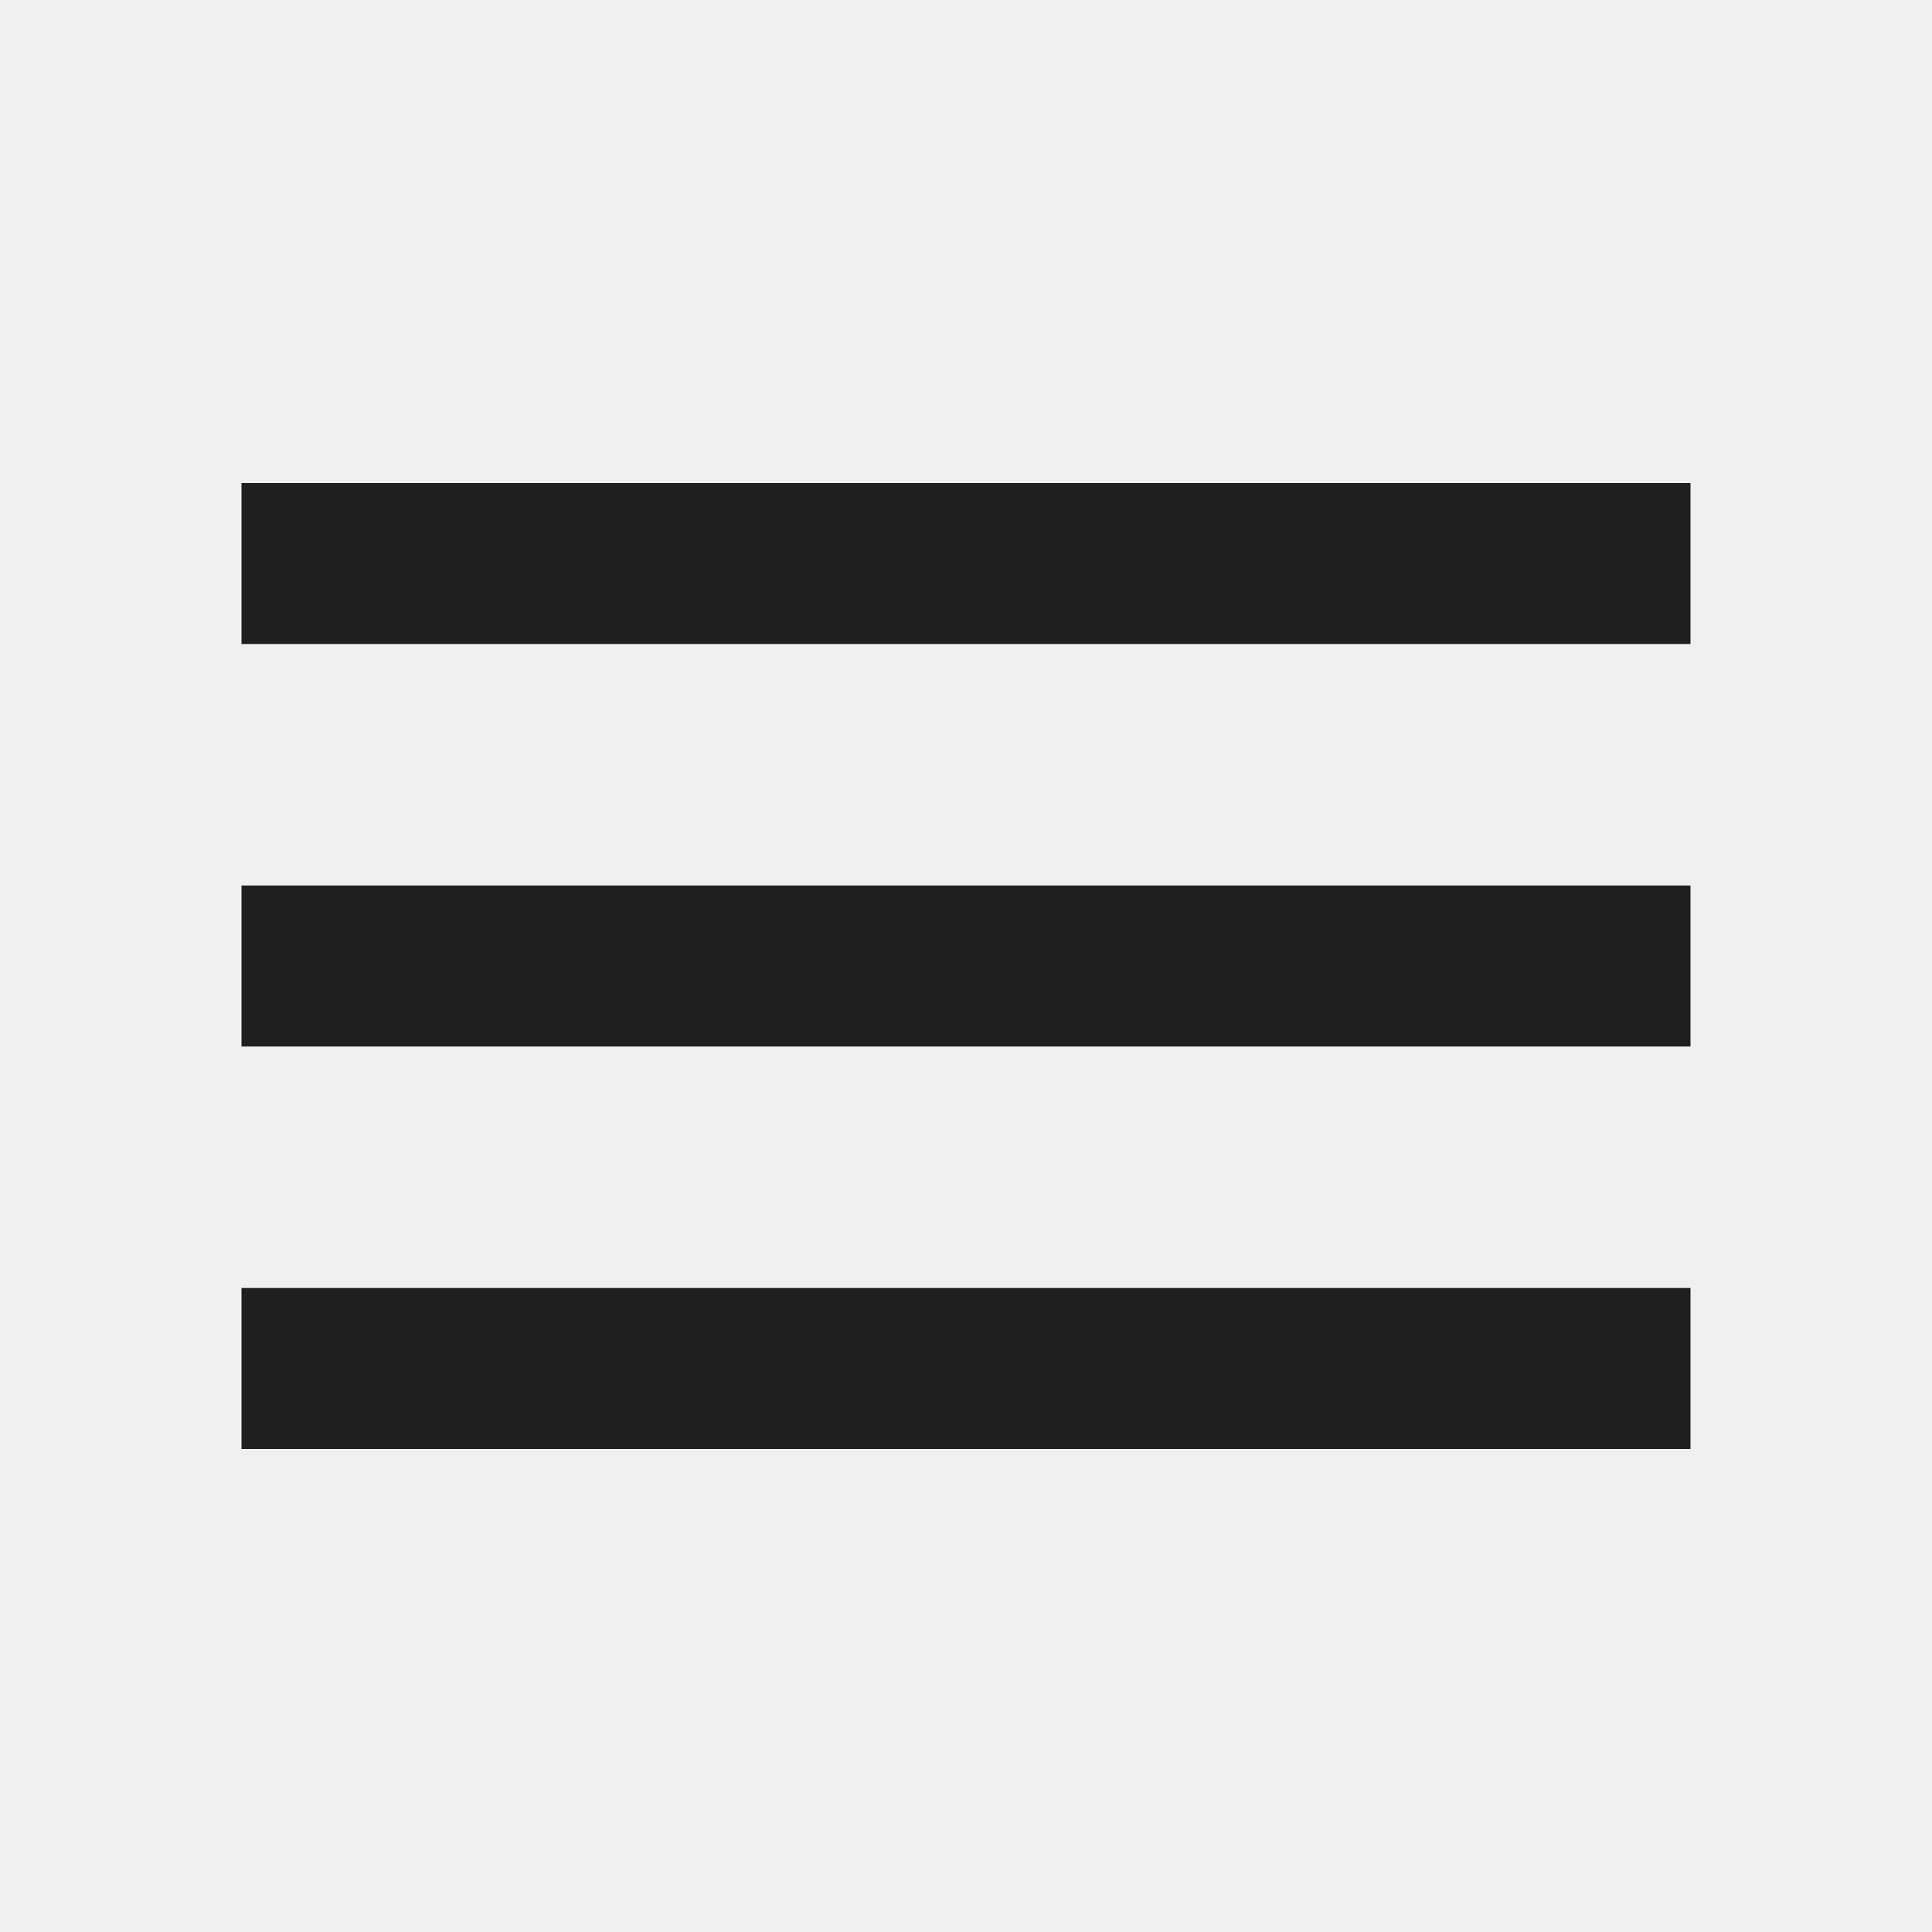
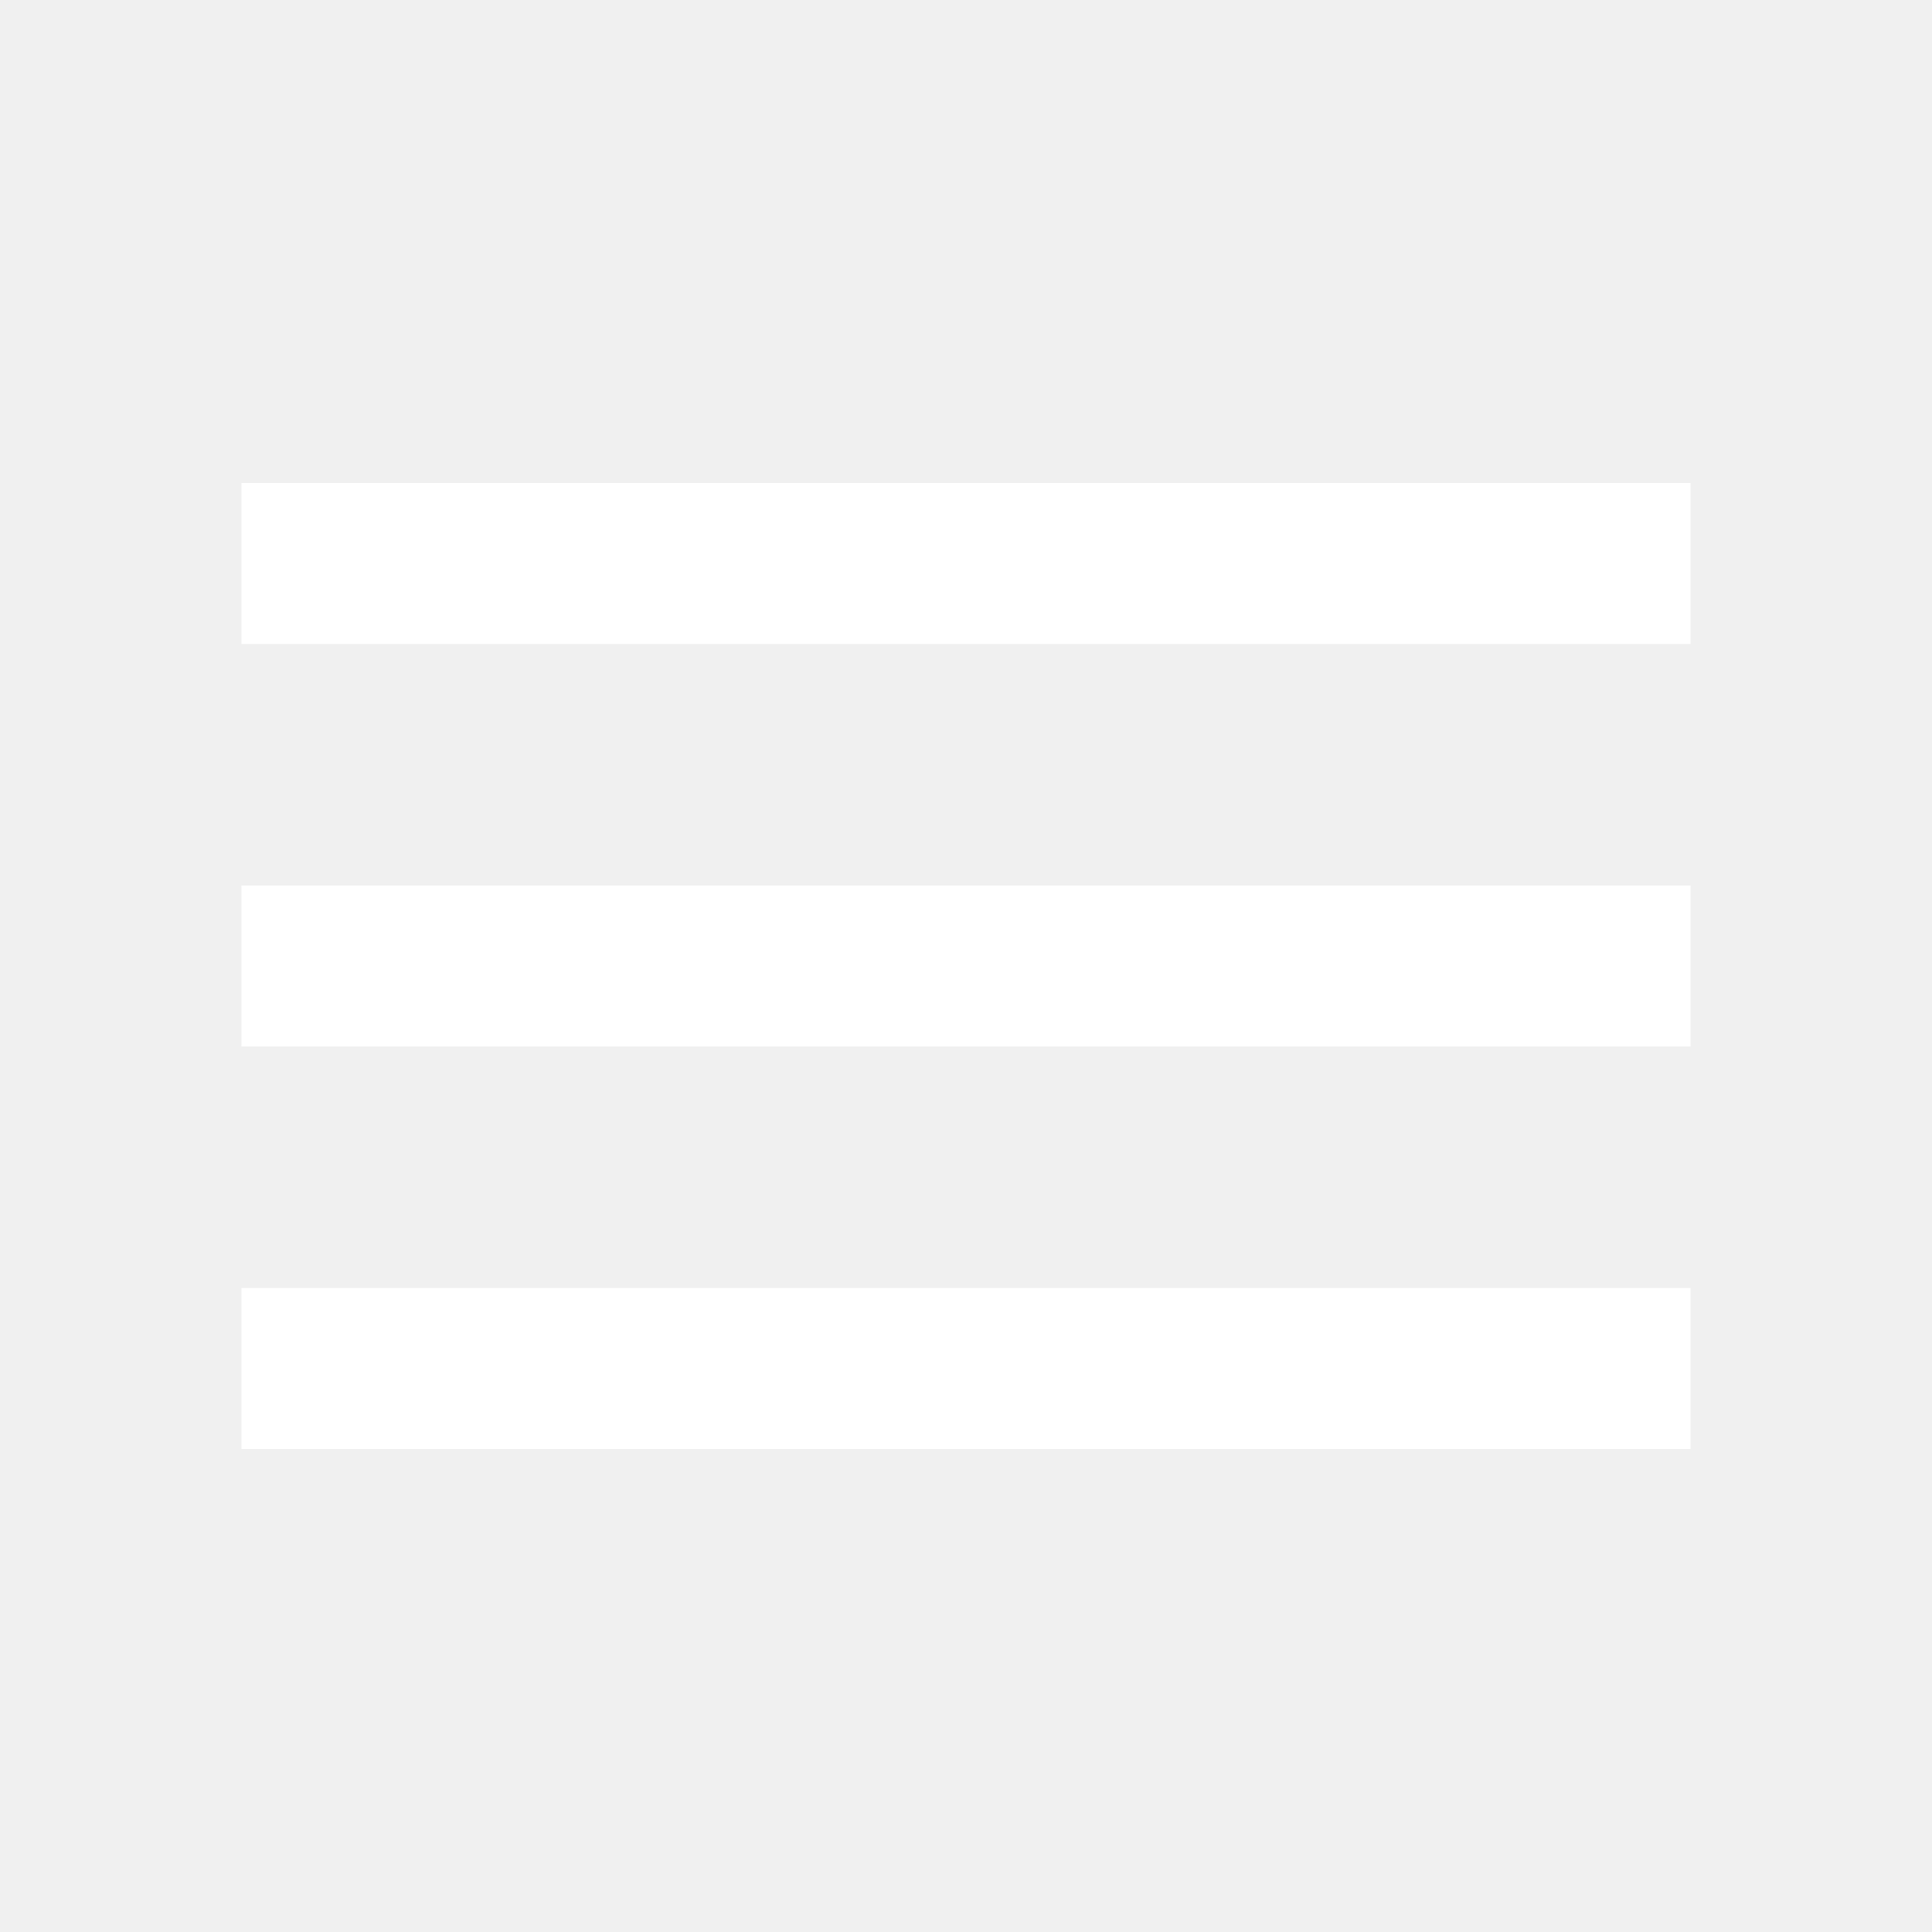
- <svg xmlns="http://www.w3.org/2000/svg" height="24px" viewBox="0 -960 960 960" width="24px" fill="#1f1f1f">
-   <path d="M120-240v-80h720v80H120Zm0-200v-80h720v80H120Zm0-200v-80h720v80H120Z" />
+ <svg xmlns="http://www.w3.org/2000/svg" id="Capa_1" version="1.1" viewBox="0 0 24 24">
+   <defs>
+     <style>
+       .st0 {
+         fill: #fff;
+       }
+     </style>
+   </defs>
+   <path class="st0" d="M3,18v-2h18v2H3ZM3,13v-2h18v2H3ZM3,8v-2h18v2H3Z" />
</svg>
